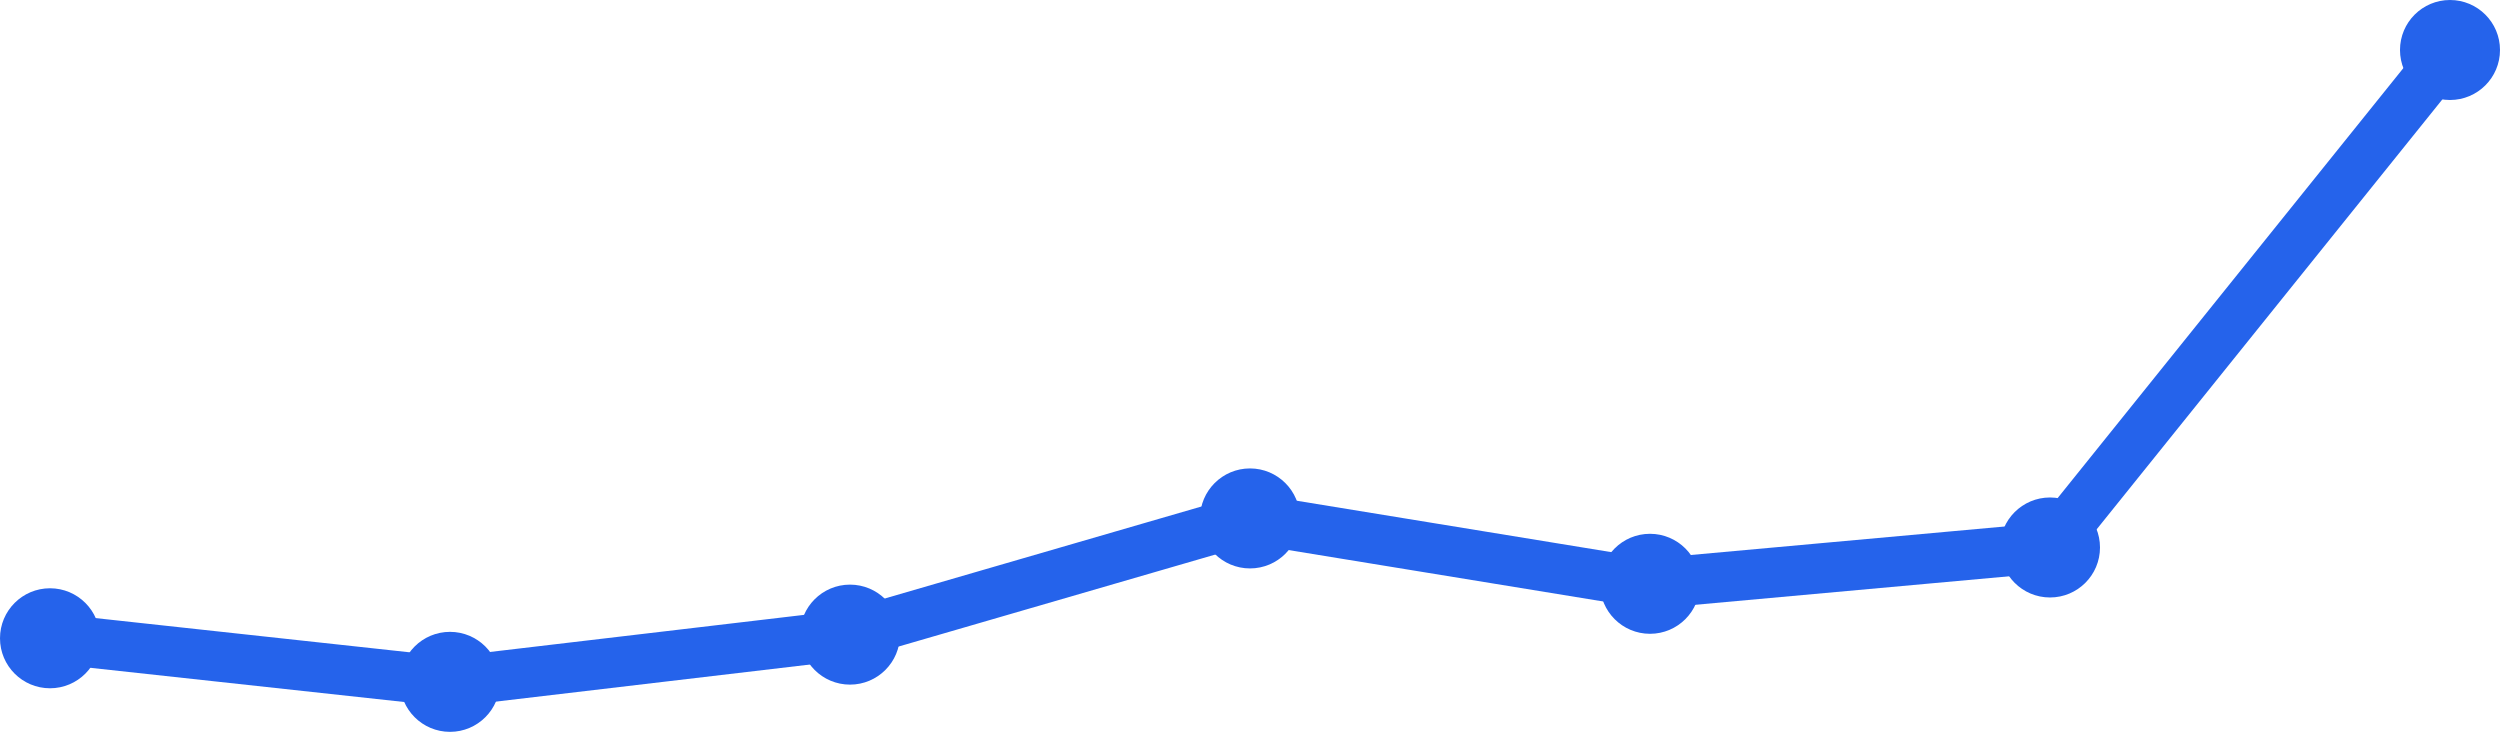
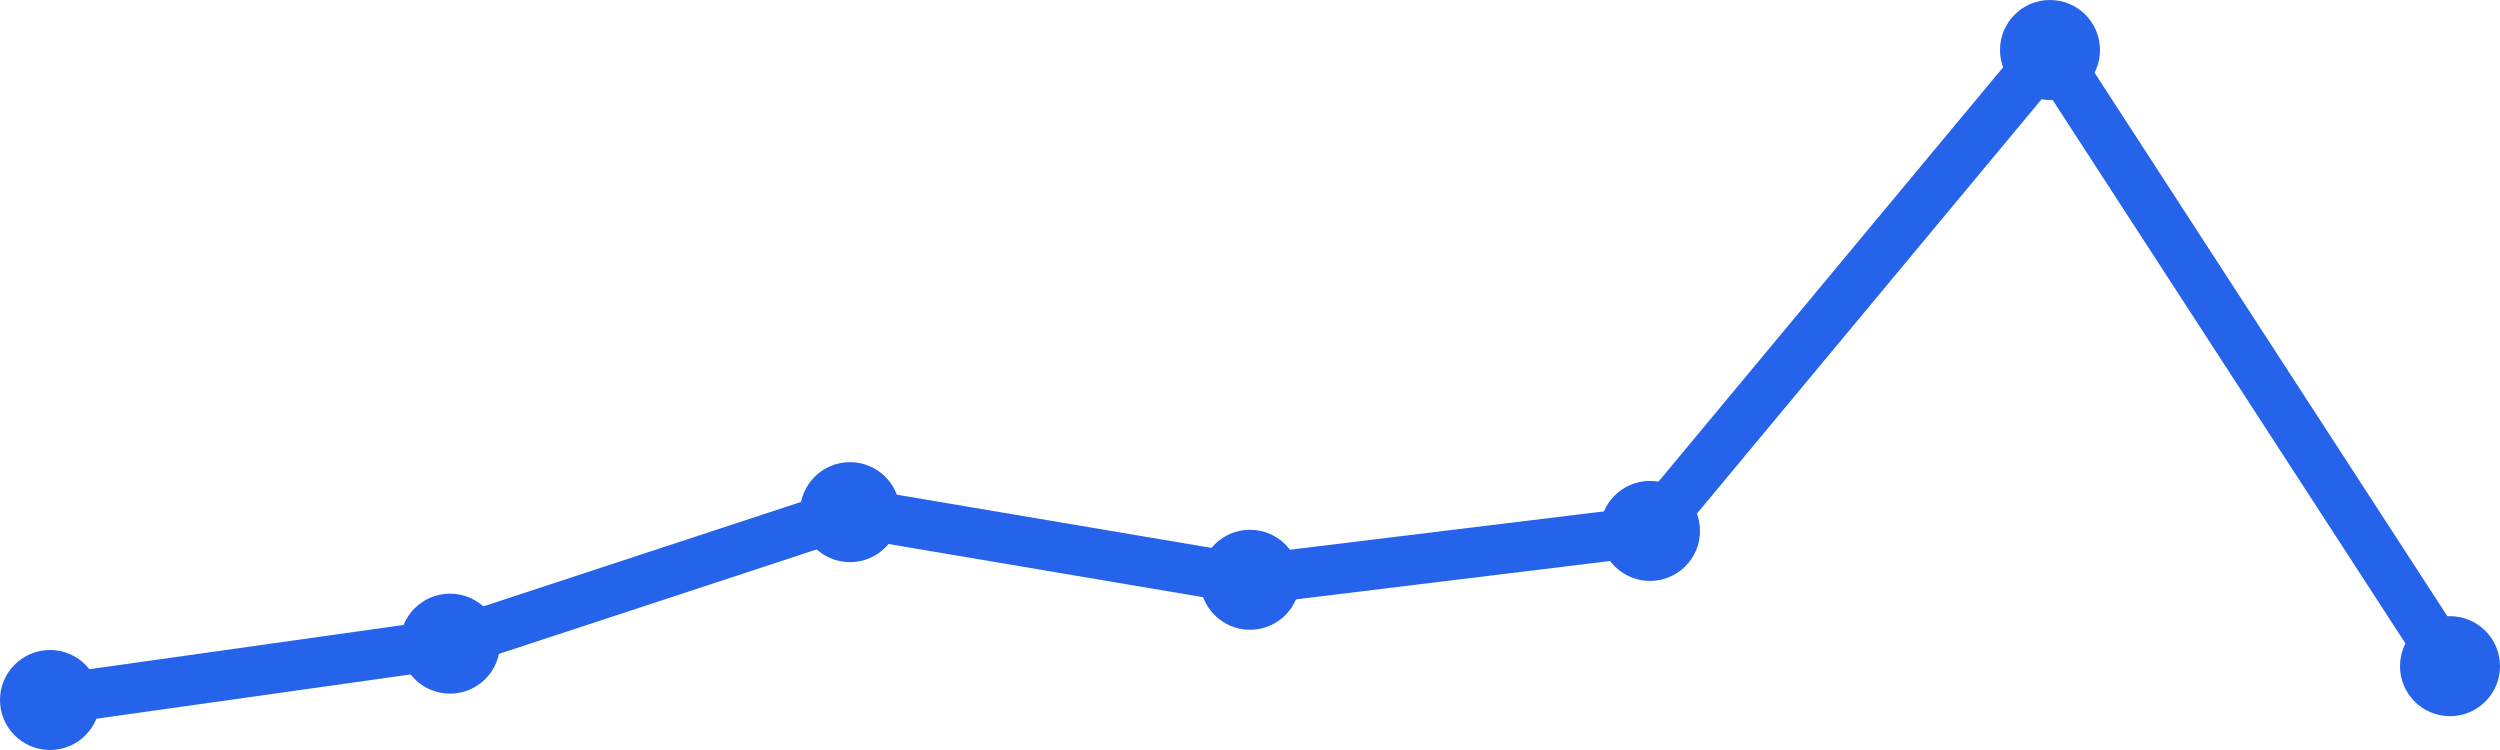
<svg xmlns="http://www.w3.org/2000/svg" width="100" height="30" viewBox="0 0 100 30">
-   <path d="M 2,25.531 L 18,27.274 L 34,25.385 L 50,20.737 L 66,23.352 L 82,21.899 L 98,2" fill="none" stroke="#2563eb" stroke-width="2" stroke-linecap="round" stroke-linejoin="round" />
-   <circle cx="2" cy="25.531" r="2" fill="#2563eb" />
-   <circle cx="18" cy="27.274" r="2" fill="#2563eb" />
-   <circle cx="34" cy="25.385" r="2" fill="#2563eb" />
-   <circle cx="50" cy="20.737" r="2" fill="#2563eb" />
-   <circle cx="66" cy="23.352" r="2" fill="#2563eb" />
-   <circle cx="82" cy="21.899" r="2" fill="#2563eb" />
-   <circle cx="98" cy="2" r="2" fill="#2563eb" />
+   <path d="M 2,28 L 18,25.746 L 34,20.486 L 50,23.191 L 66,21.237 L 82,2 L 98,26.647" fill="none" stroke="#2563eb" stroke-width="2" stroke-linecap="round" stroke-linejoin="round" />
+   <circle cx="2" cy="28" r="2" fill="#2563eb" />
+   <circle cx="18" cy="25.746" r="2" fill="#2563eb" />
+   <circle cx="34" cy="20.486" r="2" fill="#2563eb" />
+   <circle cx="50" cy="23.191" r="2" fill="#2563eb" />
+   <circle cx="66" cy="21.237" r="2" fill="#2563eb" />
+   <circle cx="82" cy="2" r="2" fill="#2563eb" />
+   <circle cx="98" cy="26.647" r="2" fill="#2563eb" />
</svg>
